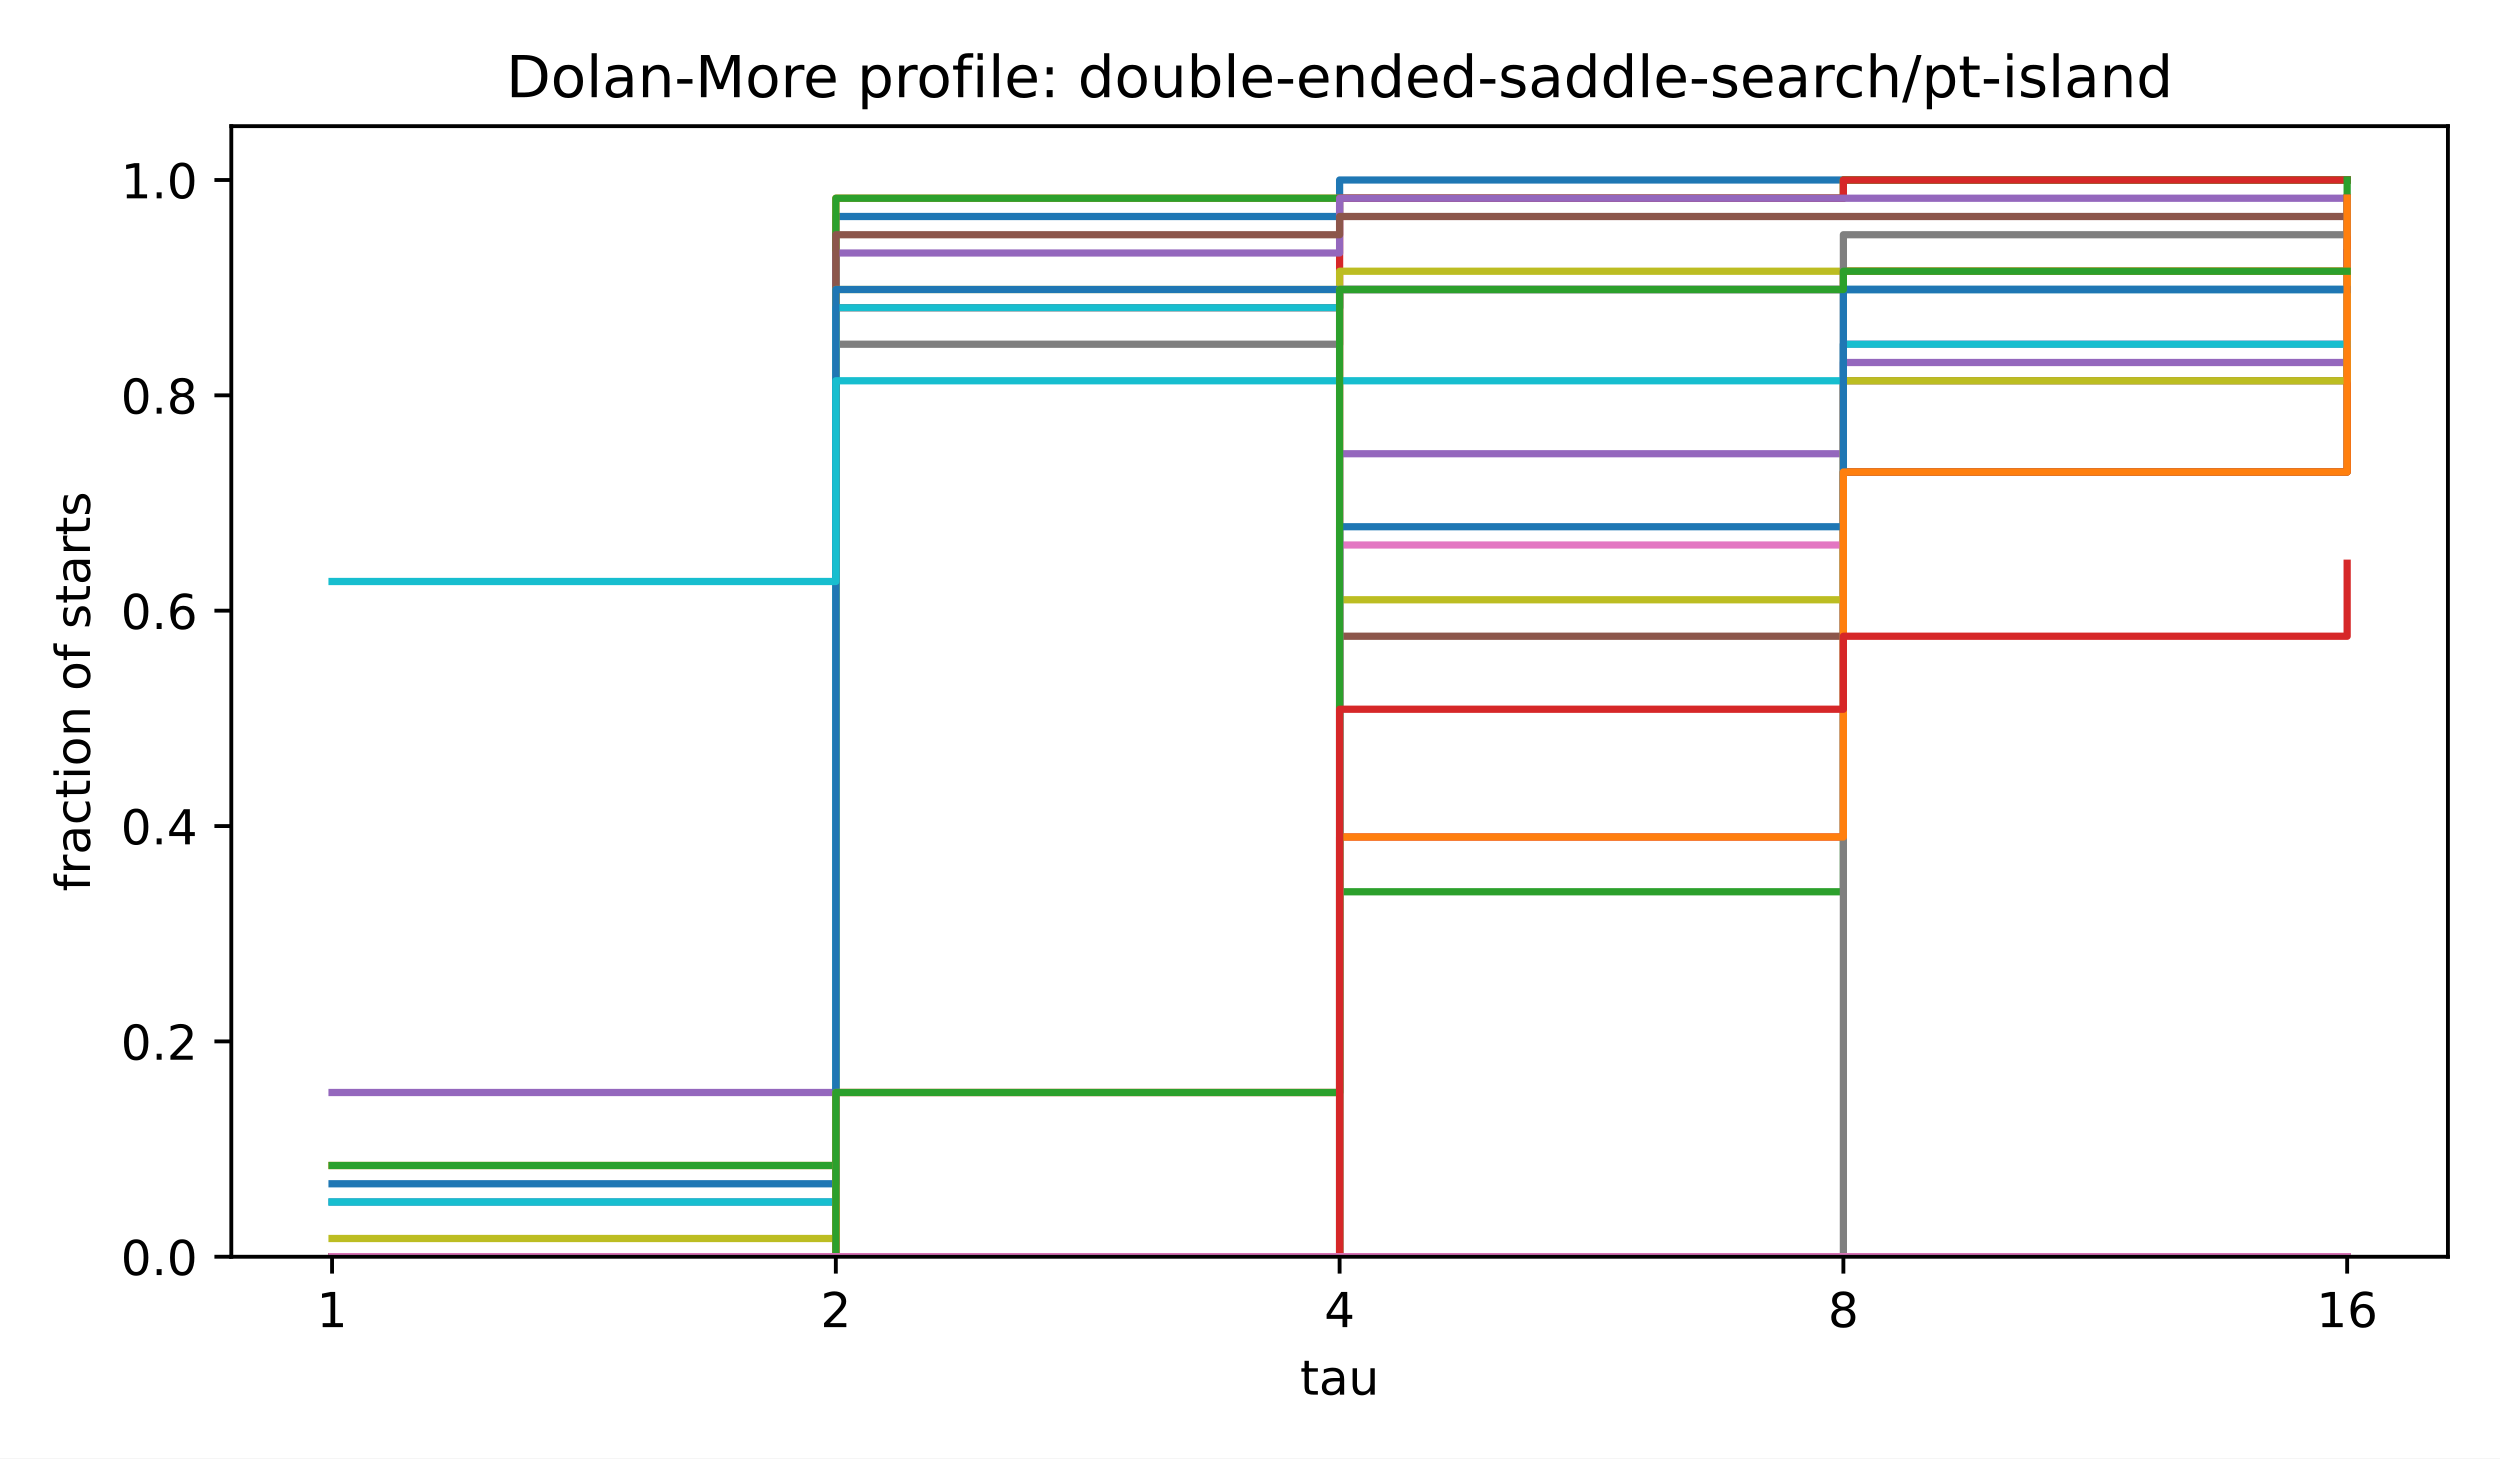
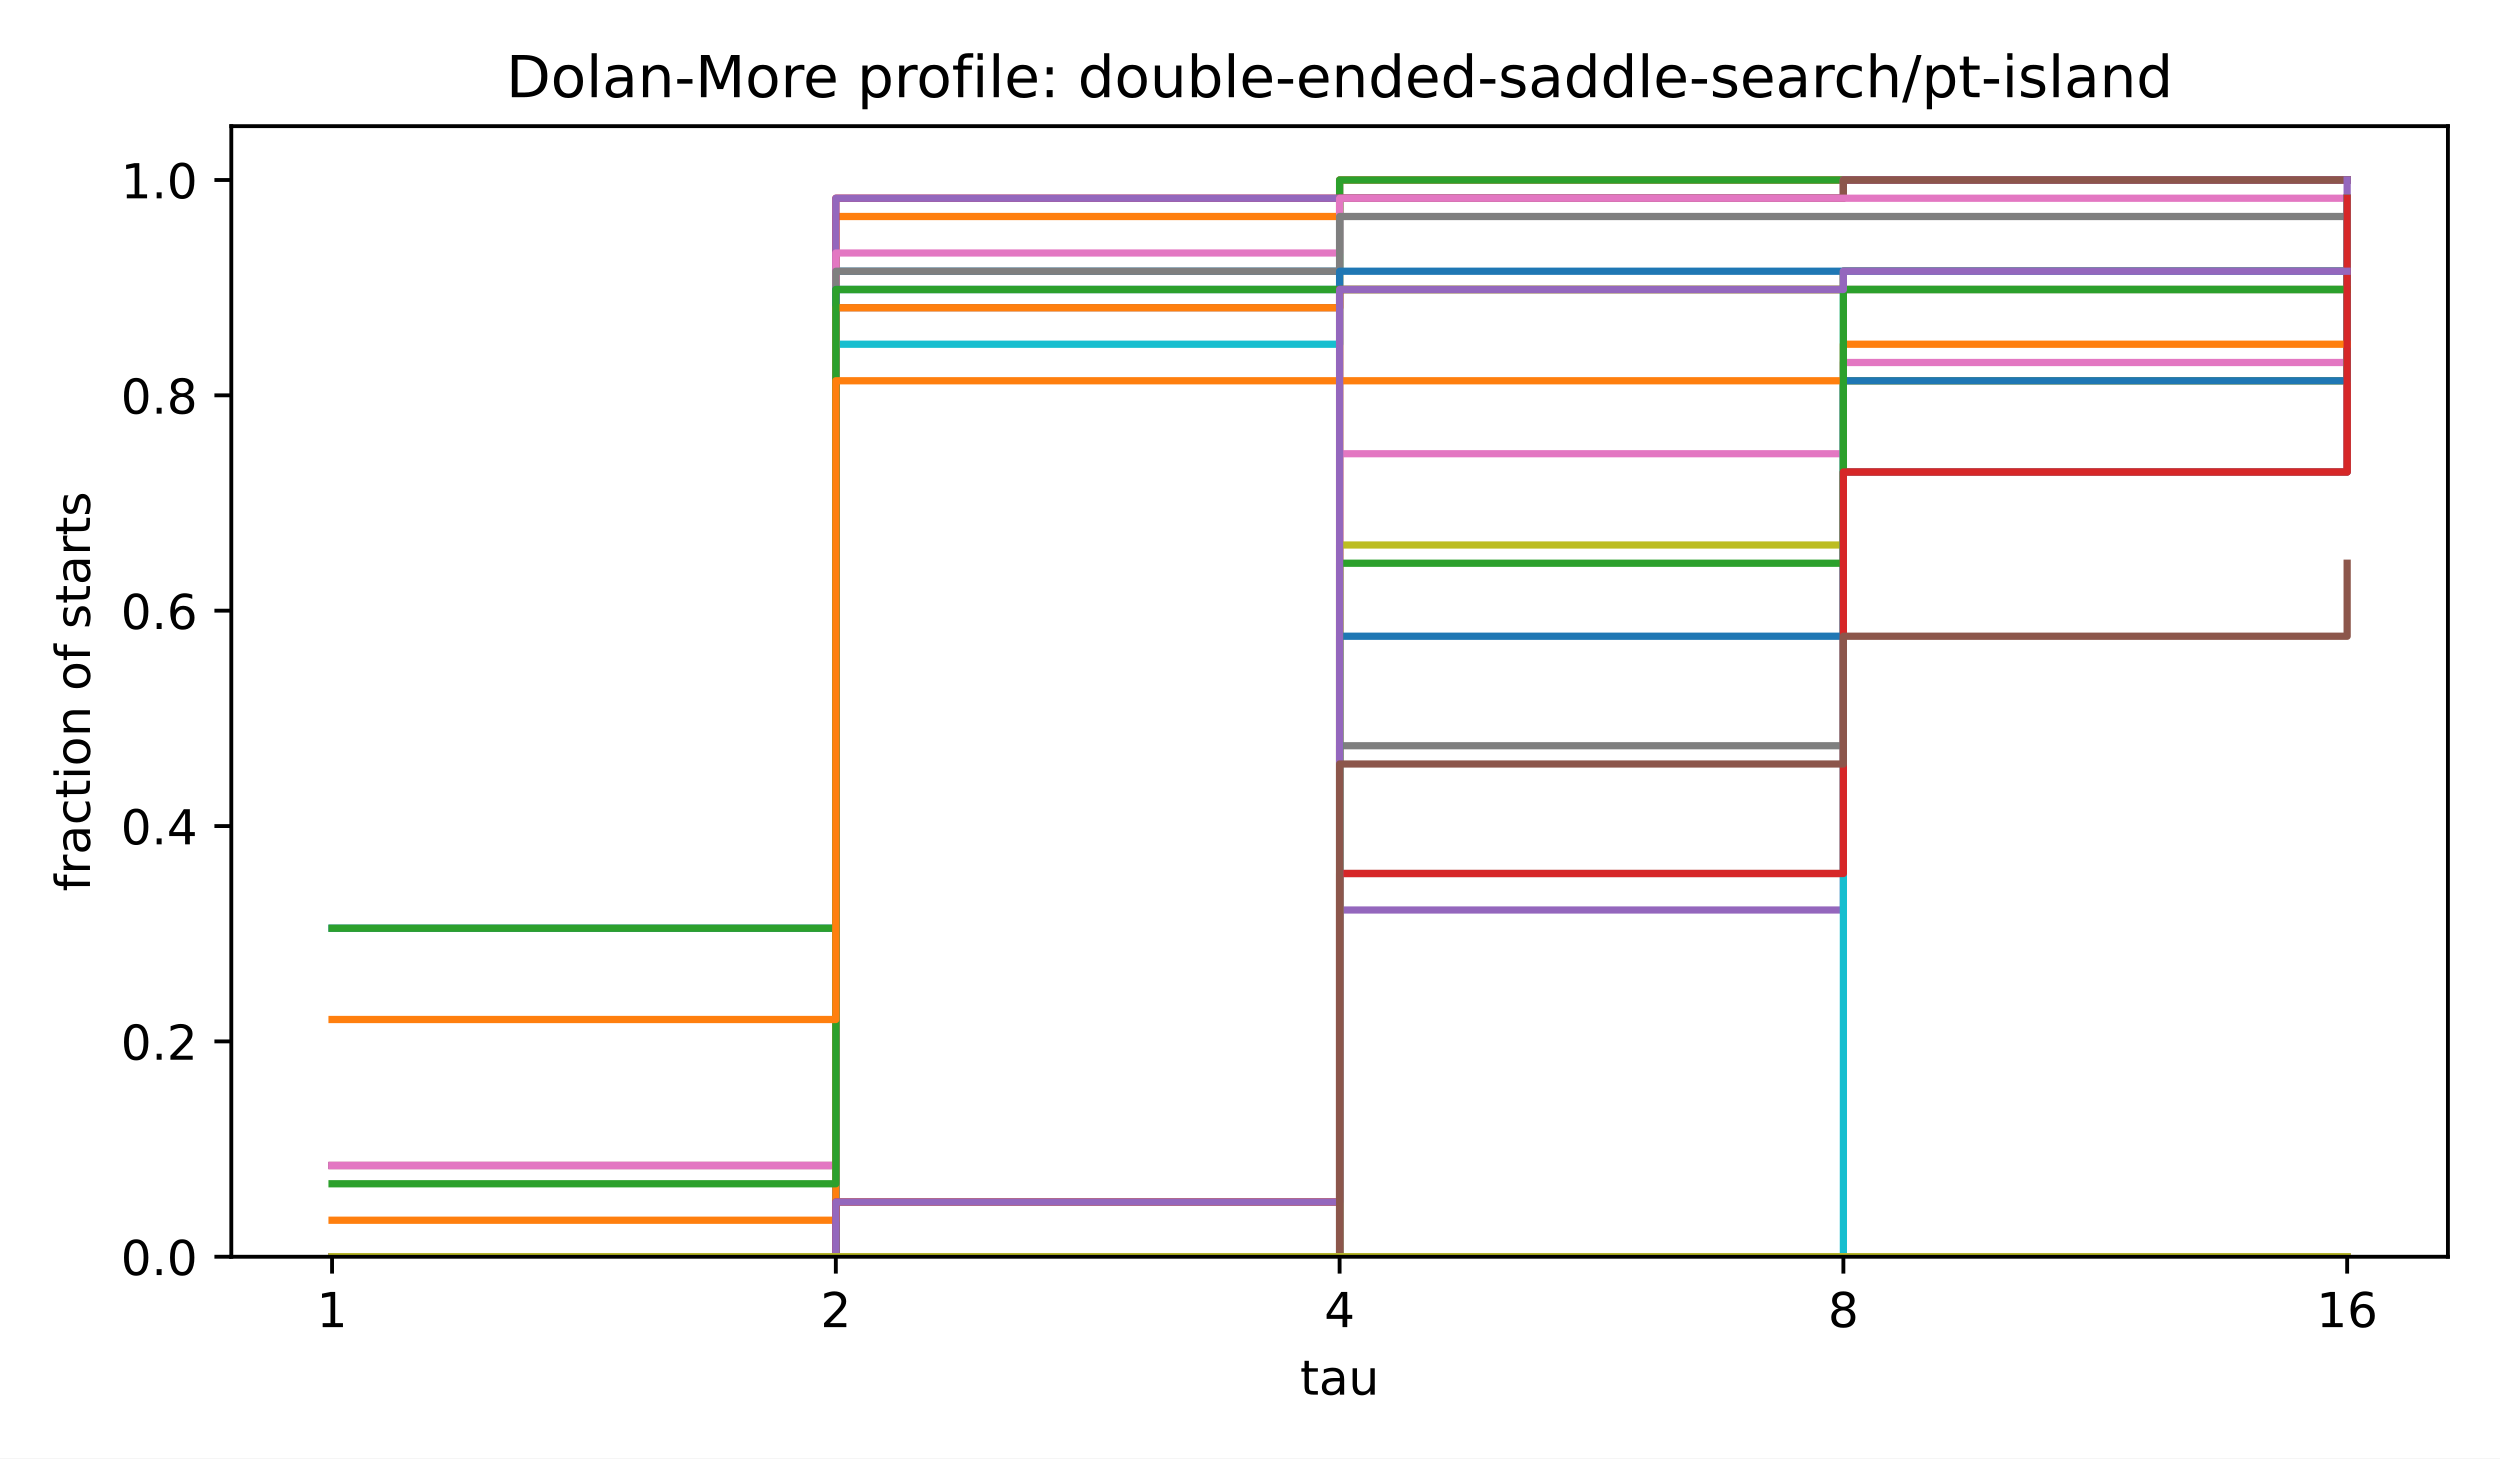
<svg xmlns="http://www.w3.org/2000/svg" xmlns:xlink="http://www.w3.org/1999/xlink" width="518.4pt" height="302.4pt" viewBox="0 0 518.4 302.4" version="1.1">
  <defs>
    <style type="text/css">*{stroke-linejoin: round; stroke-linecap: butt}</style>
  </defs>
  <g id="figure_1">
    <g id="patch_1">
      <path d="M 0 302.4  L 518.4 302.4  L 518.4 0  L 0 0  z " style="fill: #ffffff" />
    </g>
    <g id="axes_1">
      <g id="patch_2">
        <path d="M 47.962 260.6  L 507.6 260.6  L 507.6 26.16  L 47.962 26.16  z " style="fill: #ffffff" />
      </g>
      <g id="matplotlib.axis_1">
        <g id="xtick_1">
          <g id="line2d_1">
            <defs>
              <path id="m8ea4d47d77" d="M 0 0  L 0 3.5  " style="stroke: #000000; stroke-width: 0.8" />
            </defs>
            <g>
              <use xlink:href="#m8ea4d47d77" x="68.855" y="260.6" style="stroke: #000000; stroke-width: 0.8" />
            </g>
          </g>
          <g id="text_1">
            <text style="font-size: 10px; font-family: 'DejaVu Sans', 'Bitstream Vera Sans', 'Computer Modern Sans Serif', 'Lucida Grande', 'Verdana', 'Geneva', 'Lucid', 'Arial', 'Helvetica', 'Avant Garde', sans-serif; text-anchor: middle" x="68.855" y="275.198" transform="rotate(-0 68.85496 275.1977)">1</text>
          </g>
        </g>
        <g id="xtick_2">
          <g id="line2d_2">
            <g>
              <use xlink:href="#m8ea4d47d77" x="173.318" y="260.6" style="stroke: #000000; stroke-width: 0.8" />
            </g>
          </g>
          <g id="text_2">
            <text style="font-size: 10px; font-family: 'DejaVu Sans', 'Bitstream Vera Sans', 'Computer Modern Sans Serif', 'Lucida Grande', 'Verdana', 'Geneva', 'Lucid', 'Arial', 'Helvetica', 'Avant Garde', sans-serif; text-anchor: middle" x="173.318" y="275.198" transform="rotate(-0 173.3181 275.1977)">2</text>
          </g>
        </g>
        <g id="xtick_3">
          <g id="line2d_3">
            <g>
              <use xlink:href="#m8ea4d47d77" x="277.781" y="260.6" style="stroke: #000000; stroke-width: 0.8" />
            </g>
          </g>
          <g id="text_3">
            <text style="font-size: 10px; font-family: 'DejaVu Sans', 'Bitstream Vera Sans', 'Computer Modern Sans Serif', 'Lucida Grande', 'Verdana', 'Geneva', 'Lucid', 'Arial', 'Helvetica', 'Avant Garde', sans-serif; text-anchor: middle" x="277.781" y="275.198" transform="rotate(-0 277.7812 275.1977)">4</text>
          </g>
        </g>
        <g id="xtick_4">
          <g id="line2d_4">
            <g>
              <use xlink:href="#m8ea4d47d77" x="382.244" y="260.6" style="stroke: #000000; stroke-width: 0.8" />
            </g>
          </g>
          <g id="text_4">
            <text style="font-size: 10px; font-family: 'DejaVu Sans', 'Bitstream Vera Sans', 'Computer Modern Sans Serif', 'Lucida Grande', 'Verdana', 'Geneva', 'Lucid', 'Arial', 'Helvetica', 'Avant Garde', sans-serif; text-anchor: middle" x="382.244" y="275.198" transform="rotate(-0 382.2443 275.1977)">8</text>
          </g>
        </g>
        <g id="xtick_5">
          <g id="line2d_5">
            <g>
              <use xlink:href="#m8ea4d47d77" x="486.707" y="260.6" style="stroke: #000000; stroke-width: 0.8" />
            </g>
          </g>
          <g id="text_5">
            <text style="font-size: 10px; font-family: 'DejaVu Sans', 'Bitstream Vera Sans', 'Computer Modern Sans Serif', 'Lucida Grande', 'Verdana', 'Geneva', 'Lucid', 'Arial', 'Helvetica', 'Avant Garde', sans-serif; text-anchor: middle" x="486.707" y="275.198" transform="rotate(-0 486.7074 275.1977)">16</text>
          </g>
        </g>
        <g id="text_6">
          <text style="font-size: 10px; font-family: 'DejaVu Sans', 'Bitstream Vera Sans', 'Computer Modern Sans Serif', 'Lucida Grande', 'Verdana', 'Geneva', 'Lucid', 'Arial', 'Helvetica', 'Avant Garde', sans-serif; text-anchor: middle" x="277.781" y="289.198" transform="rotate(-0 277.7812 289.1977)">tau</text>
        </g>
      </g>
      <g id="matplotlib.axis_2">
        <g id="ytick_1">
          <g id="line2d_6">
            <defs>
              <path id="md659df78fa" d="M 0 0  L -3.5 0  " style="stroke: #000000; stroke-width: 0.8" />
            </defs>
            <g>
              <use xlink:href="#md659df78fa" x="47.962" y="260.6" style="stroke: #000000; stroke-width: 0.8" />
            </g>
          </g>
          <g id="text_7">
            <text style="font-size: 10px; font-family: 'DejaVu Sans', 'Bitstream Vera Sans', 'Computer Modern Sans Serif', 'Lucida Grande', 'Verdana', 'Geneva', 'Lucid', 'Arial', 'Helvetica', 'Avant Garde', sans-serif; text-anchor: end" x="40.962" y="264.399" transform="rotate(-0 40.96234 264.3988)">0.0</text>
          </g>
        </g>
        <g id="ytick_2">
          <g id="line2d_7">
            <g>
              <use xlink:href="#md659df78fa" x="47.962" y="215.945" style="stroke: #000000; stroke-width: 0.8" />
            </g>
          </g>
          <g id="text_8">
            <text style="font-size: 10px; font-family: 'DejaVu Sans', 'Bitstream Vera Sans', 'Computer Modern Sans Serif', 'Lucida Grande', 'Verdana', 'Geneva', 'Lucid', 'Arial', 'Helvetica', 'Avant Garde', sans-serif; text-anchor: end" x="40.962" y="219.744" transform="rotate(-0 40.96234 219.7436)">0.2</text>
          </g>
        </g>
        <g id="ytick_3">
          <g id="line2d_8">
            <g>
              <use xlink:href="#md659df78fa" x="47.962" y="171.29" style="stroke: #000000; stroke-width: 0.8" />
            </g>
          </g>
          <g id="text_9">
            <text style="font-size: 10px; font-family: 'DejaVu Sans', 'Bitstream Vera Sans', 'Computer Modern Sans Serif', 'Lucida Grande', 'Verdana', 'Geneva', 'Lucid', 'Arial', 'Helvetica', 'Avant Garde', sans-serif; text-anchor: end" x="40.962" y="175.088" transform="rotate(-0 40.96234 175.0884)">0.4</text>
          </g>
        </g>
        <g id="ytick_4">
          <g id="line2d_9">
            <g>
              <use xlink:href="#md659df78fa" x="47.962" y="126.634" style="stroke: #000000; stroke-width: 0.8" />
            </g>
          </g>
          <g id="text_10">
            <text style="font-size: 10px; font-family: 'DejaVu Sans', 'Bitstream Vera Sans', 'Computer Modern Sans Serif', 'Lucida Grande', 'Verdana', 'Geneva', 'Lucid', 'Arial', 'Helvetica', 'Avant Garde', sans-serif; text-anchor: end" x="40.962" y="130.433" transform="rotate(-0 40.96234 130.4331)">0.6</text>
          </g>
        </g>
        <g id="ytick_5">
          <g id="line2d_10">
            <g>
              <use xlink:href="#md659df78fa" x="47.962" y="81.979" style="stroke: #000000; stroke-width: 0.8" />
            </g>
          </g>
          <g id="text_11">
            <text style="font-size: 10px; font-family: 'DejaVu Sans', 'Bitstream Vera Sans', 'Computer Modern Sans Serif', 'Lucida Grande', 'Verdana', 'Geneva', 'Lucid', 'Arial', 'Helvetica', 'Avant Garde', sans-serif; text-anchor: end" x="40.962" y="85.778" transform="rotate(-0 40.96234 85.77788)">0.8</text>
          </g>
        </g>
        <g id="ytick_6">
          <g id="line2d_11">
            <g>
              <use xlink:href="#md659df78fa" x="47.962" y="37.324" style="stroke: #000000; stroke-width: 0.8" />
            </g>
          </g>
          <g id="text_12">
            <text style="font-size: 10px; font-family: 'DejaVu Sans', 'Bitstream Vera Sans', 'Computer Modern Sans Serif', 'Lucida Grande', 'Verdana', 'Geneva', 'Lucid', 'Arial', 'Helvetica', 'Avant Garde', sans-serif; text-anchor: end" x="40.962" y="41.123" transform="rotate(-0 40.96234 41.12264)">1.0</text>
          </g>
        </g>
        <g id="text_13">
          <text style="font-size: 10px; font-family: 'DejaVu Sans', 'Bitstream Vera Sans', 'Computer Modern Sans Serif', 'Lucida Grande', 'Verdana', 'Geneva', 'Lucid', 'Arial', 'Helvetica', 'Avant Garde', sans-serif; text-anchor: middle" x="18.657" y="143.38" transform="rotate(-90 18.65687 143.38)">fraction of starts</text>
        </g>
      </g>
      <g id="line2d_12">
-         <path d="M 68.855 249.247  L 173.318 249.247  L 173.318 44.892  L 277.781 44.892  L 277.781 37.324  L 382.244 37.324  L 382.244 37.324  L 486.707 37.324  L 486.707 37.324  " clip-path="url(#p4e380cea4b)" style="fill: none; stroke: #1f77b4; stroke-width: 1.5; stroke-linecap: square" />
+         <path d="M 68.855 192.482  L 173.318 192.482  L 173.318 56.246  L 277.781 56.246  L 277.781 37.324  L 382.244 37.324  L 382.244 37.324  L 486.707 37.324  L 486.707 37.324  " clip-path="url(#p4e380cea4b)" style="fill: none; stroke: #1f77b4; stroke-width: 1.5; stroke-linecap: square" />
      </g>
      <g id="line2d_13">
-         <path d="M 68.855 241.678  L 173.318 241.678  L 173.318 41.108  L 277.781 41.108  L 277.781 41.108  L 382.244 41.108  L 382.244 37.324  L 486.707 37.324  L 486.707 37.324  " clip-path="url(#p4e380cea4b)" style="fill: none; stroke: #ff7f0e; stroke-width: 1.5; stroke-linecap: square" />
+         <path d="M 68.855 260.6  L 173.318 260.6  L 173.318 44.892  L 277.781 44.892  L 277.781 37.324  L 382.244 37.324  L 382.244 37.324  L 486.707 37.324  L 486.707 37.324  " clip-path="url(#p4e380cea4b)" style="fill: none; stroke: #ff7f0e; stroke-width: 1.5; stroke-linecap: square" />
      </g>
      <g id="line2d_14">
-         <path d="M 68.855 241.678  L 173.318 241.678  L 173.318 41.108  L 277.781 41.108  L 277.781 41.108  L 382.244 41.108  L 382.244 37.324  L 486.707 37.324  L 486.707 37.324  " clip-path="url(#p4e380cea4b)" style="fill: none; stroke: #2ca02c; stroke-width: 1.5; stroke-linecap: square" />
+         <path d="M 68.855 192.482  L 173.318 192.482  L 173.318 60.03  L 277.781 60.03  L 277.781 37.324  L 382.244 37.324  L 382.244 37.324  L 486.707 37.324  L 486.707 37.324  " clip-path="url(#p4e380cea4b)" style="fill: none; stroke: #2ca02c; stroke-width: 1.5; stroke-linecap: square" />
      </g>
      <g id="line2d_15">
-         <path d="M 68.855 260.6  L 173.318 260.6  L 173.318 63.814  L 277.781 63.814  L 277.781 41.108  L 382.244 41.108  L 382.244 37.324  L 486.707 37.324  L 486.707 37.324  " clip-path="url(#p4e380cea4b)" style="fill: none; stroke: #d62728; stroke-width: 1.5; stroke-linecap: square" />
+         <path d="M 68.855 241.678  L 173.318 241.678  L 173.318 41.108  L 277.781 41.108  L 277.781 41.108  L 382.244 41.108  L 382.244 37.324  L 486.707 37.324  L 486.707 37.324  " clip-path="url(#p4e380cea4b)" style="fill: none; stroke: #d62728; stroke-width: 1.5; stroke-linecap: square" />
      </g>
      <g id="line2d_16">
-         <path d="M 68.855 226.541  L 173.318 226.541  L 173.318 52.461  L 277.781 52.461  L 277.781 41.108  L 382.244 41.108  L 382.244 41.108  L 486.707 41.108  L 486.707 41.108  " clip-path="url(#p4e380cea4b)" style="fill: none; stroke: #9467bd; stroke-width: 1.5; stroke-linecap: square" />
+         <path d="M 68.855 241.678  L 173.318 241.678  L 173.318 41.108  L 277.781 41.108  L 277.781 41.108  L 382.244 41.108  L 382.244 37.324  L 486.707 37.324  L 486.707 37.324  " clip-path="url(#p4e380cea4b)" style="fill: none; stroke: #9467bd; stroke-width: 1.5; stroke-linecap: square" />
      </g>
      <g id="line2d_17">
-         <path d="M 68.855 260.6  L 173.318 260.6  L 173.318 48.677  L 277.781 48.677  L 277.781 44.892  L 382.244 44.892  L 382.244 44.892  L 486.707 44.892  L 486.707 44.892  " clip-path="url(#p4e380cea4b)" style="fill: none; stroke: #8c564b; stroke-width: 1.5; stroke-linecap: square" />
+         <path d="M 68.855 260.6  L 173.318 260.6  L 173.318 63.814  L 277.781 63.814  L 277.781 41.108  L 382.244 41.108  L 382.244 37.324  L 486.707 37.324  L 486.707 37.324  " clip-path="url(#p4e380cea4b)" style="fill: none; stroke: #8c564b; stroke-width: 1.5; stroke-linecap: square" />
      </g>
      <g id="line2d_18">
-         <path d="M 68.855 260.6  L 173.318 260.6  L 173.318 226.541  L 277.781 226.541  L 277.781 60.03  L 382.244 60.03  L 382.244 56.246  L 486.707 56.246  L 486.707 52.461  " clip-path="url(#p4e380cea4b)" style="fill: none; stroke: #e377c2; stroke-width: 1.5; stroke-linecap: square" />
+         <path d="M 68.855 241.678  L 173.318 241.678  L 173.318 52.461  L 277.781 52.461  L 277.781 41.108  L 382.244 41.108  L 382.244 41.108  L 486.707 41.108  L 486.707 41.108  " clip-path="url(#p4e380cea4b)" style="fill: none; stroke: #e377c2; stroke-width: 1.5; stroke-linecap: square" />
      </g>
      <g id="line2d_19">
-         <path d="M 68.855 260.6  L 173.318 260.6  L 173.318 71.383  L 277.781 71.383  L 277.781 60.03  L 382.244 60.03  L 382.244 60.03  L 486.707 60.03  L 486.707 52.461  " clip-path="url(#p4e380cea4b)" style="fill: none; stroke: #7f7f7f; stroke-width: 1.5; stroke-linecap: square" />
+         <path d="M 68.855 260.6  L 173.318 260.6  L 173.318 56.246  L 277.781 56.246  L 277.781 44.892  L 382.244 44.892  L 382.244 44.892  L 486.707 44.892  L 486.707 44.892  " clip-path="url(#p4e380cea4b)" style="fill: none; stroke: #7f7f7f; stroke-width: 1.5; stroke-linecap: square" />
      </g>
      <g id="line2d_20">
-         <path d="M 68.855 256.816  L 173.318 256.816  L 173.318 60.03  L 277.781 60.03  L 277.781 56.246  L 382.244 56.246  L 382.244 56.246  L 486.707 56.246  L 486.707 56.246  " clip-path="url(#p4e380cea4b)" style="fill: none; stroke: #bcbd22; stroke-width: 1.5; stroke-linecap: square" />
+         <path d="M 68.855 260.6  L 173.318 260.6  L 173.318 249.247  L 277.781 249.247  L 277.781 60.03  L 382.244 60.03  L 382.244 56.246  L 486.707 56.246  L 486.707 52.461  " clip-path="url(#p4e380cea4b)" style="fill: none; stroke: #bcbd22; stroke-width: 1.5; stroke-linecap: square" />
      </g>
      <g id="line2d_21">
-         <path d="M 68.855 249.247  L 173.318 249.247  L 173.318 63.814  L 277.781 63.814  L 277.781 60.03  L 382.244 60.03  L 382.244 60.03  L 486.707 60.03  L 486.707 56.246  " clip-path="url(#p4e380cea4b)" style="fill: none; stroke: #17becf; stroke-width: 1.5; stroke-linecap: square" />
+         <path d="M 68.855 260.6  L 173.318 260.6  L 173.318 71.383  L 277.781 71.383  L 277.781 60.03  L 382.244 60.03  L 382.244 60.03  L 486.707 60.03  L 486.707 52.461  " clip-path="url(#p4e380cea4b)" style="fill: none; stroke: #17becf; stroke-width: 1.5; stroke-linecap: square" />
      </g>
      <g id="line2d_22">
-         <path d="M 68.855 245.463  L 173.318 245.463  L 173.318 60.03  L 277.781 60.03  L 277.781 60.03  L 382.244 60.03  L 382.244 60.03  L 486.707 60.03  L 486.707 56.246  " clip-path="url(#p4e380cea4b)" style="fill: none; stroke: #1f77b4; stroke-width: 1.5; stroke-linecap: square" />
+         <path d="M 68.855 260.6  L 173.318 260.6  L 173.318 60.03  L 277.781 60.03  L 277.781 56.246  L 382.244 56.246  L 382.244 56.246  L 486.707 56.246  L 486.707 56.246  " clip-path="url(#p4e380cea4b)" style="fill: none; stroke: #1f77b4; stroke-width: 1.5; stroke-linecap: square" />
      </g>
      <g id="line2d_23">
-         <path d="M 68.855 260.6  L 173.318 260.6  L 173.318 226.541  L 277.781 226.541  L 277.781 60.03  L 382.244 60.03  L 382.244 56.246  L 486.707 56.246  L 486.707 56.246  " clip-path="url(#p4e380cea4b)" style="fill: none; stroke: #ff7f0e; stroke-width: 1.5; stroke-linecap: square" />
+         <path d="M 68.855 253.031  L 173.318 253.031  L 173.318 63.814  L 277.781 63.814  L 277.781 60.03  L 382.244 60.03  L 382.244 60.03  L 486.707 60.03  L 486.707 56.246  " clip-path="url(#p4e380cea4b)" style="fill: none; stroke: #ff7f0e; stroke-width: 1.5; stroke-linecap: square" />
      </g>
      <g id="line2d_24">
-         <path d="M 68.855 260.6  L 173.318 260.6  L 173.318 260.6  L 277.781 260.6  L 277.781 184.913  L 382.244 184.913  L 382.244 97.873  L 486.707 97.873  L 486.707 37.324  " clip-path="url(#p4e380cea4b)" style="fill: none; stroke: #2ca02c; stroke-width: 1.5; stroke-linecap: square" />
+         <path d="M 68.855 245.463  L 173.318 245.463  L 173.318 60.03  L 277.781 60.03  L 277.781 60.03  L 382.244 60.03  L 382.244 60.03  L 486.707 60.03  L 486.707 56.246  " clip-path="url(#p4e380cea4b)" style="fill: none; stroke: #2ca02c; stroke-width: 1.5; stroke-linecap: square" />
      </g>
      <g id="line2d_25">
-         <path d="M 68.855 260.6  L 173.318 260.6  L 173.318 260.6  L 277.781 260.6  L 277.781 173.56  L 382.244 173.56  L 382.244 97.873  L 486.707 97.873  L 486.707 41.108  " clip-path="url(#p4e380cea4b)" style="fill: none; stroke: #d62728; stroke-width: 1.5; stroke-linecap: square" />
+         <path d="M 68.855 260.6  L 173.318 260.6  L 173.318 249.247  L 277.781 249.247  L 277.781 60.03  L 382.244 60.03  L 382.244 56.246  L 486.707 56.246  L 486.707 56.246  " clip-path="url(#p4e380cea4b)" style="fill: none; stroke: #d62728; stroke-width: 1.5; stroke-linecap: square" />
      </g>
      <g id="line2d_26">
-         <path d="M 68.855 260.6  L 173.318 260.6  L 173.318 260.6  L 277.781 260.6  L 277.781 94.089  L 382.244 94.089  L 382.244 75.167  L 486.707 75.167  L 486.707 52.461  " clip-path="url(#p4e380cea4b)" style="fill: none; stroke: #9467bd; stroke-width: 1.5; stroke-linecap: square" />
+         <path d="M 68.855 260.6  L 173.318 260.6  L 173.318 260.6  L 277.781 260.6  L 277.781 188.697  L 382.244 188.697  L 382.244 97.873  L 486.707 97.873  L 486.707 37.324  " clip-path="url(#p4e380cea4b)" style="fill: none; stroke: #9467bd; stroke-width: 1.5; stroke-linecap: square" />
      </g>
      <g id="line2d_27">
-         <path d="M 68.855 260.6  L 173.318 260.6  L 173.318 260.6  L 277.781 260.6  L 277.781 131.932  L 382.244 131.932  L 382.244 78.952  L 486.707 78.952  L 486.707 56.246  " clip-path="url(#p4e380cea4b)" style="fill: none; stroke: #8c564b; stroke-width: 1.5; stroke-linecap: square" />
+         <path d="M 68.855 260.6  L 173.318 260.6  L 173.318 260.6  L 277.781 260.6  L 277.781 181.129  L 382.244 181.129  L 382.244 97.873  L 486.707 97.873  L 486.707 41.108  " clip-path="url(#p4e380cea4b)" style="fill: none; stroke: #8c564b; stroke-width: 1.5; stroke-linecap: square" />
      </g>
      <g id="line2d_28">
-         <path d="M 68.855 260.6  L 173.318 260.6  L 173.318 260.6  L 277.781 260.6  L 277.781 113.011  L 382.244 113.011  L 382.244 71.383  L 486.707 71.383  L 486.707 56.246  " clip-path="url(#p4e380cea4b)" style="fill: none; stroke: #e377c2; stroke-width: 1.5; stroke-linecap: square" />
+         <path d="M 68.855 260.6  L 173.318 260.6  L 173.318 260.6  L 277.781 260.6  L 277.781 94.089  L 382.244 94.089  L 382.244 75.167  L 486.707 75.167  L 486.707 52.461  " clip-path="url(#p4e380cea4b)" style="fill: none; stroke: #e377c2; stroke-width: 1.5; stroke-linecap: square" />
      </g>
      <g id="line2d_29">
-         <path d="M 68.855 260.6  L 173.318 260.6  L 173.318 260.6  L 277.781 260.6  L 277.781 260.6  L 382.244 260.6  L 382.244 48.677  L 486.707 48.677  L 486.707 41.108  " clip-path="url(#p4e380cea4b)" style="fill: none; stroke: #7f7f7f; stroke-width: 1.5; stroke-linecap: square" />
+         <path d="M 68.855 260.6  L 173.318 260.6  L 173.318 260.6  L 277.781 260.6  L 277.781 154.638  L 382.244 154.638  L 382.244 78.952  L 486.707 78.952  L 486.707 56.246  " clip-path="url(#p4e380cea4b)" style="fill: none; stroke: #7f7f7f; stroke-width: 1.5; stroke-linecap: square" />
      </g>
      <g id="line2d_30">
-         <path d="M 68.855 260.6  L 173.318 260.6  L 173.318 260.6  L 277.781 260.6  L 277.781 124.364  L 382.244 124.364  L 382.244 78.952  L 486.707 78.952  L 486.707 56.246  " clip-path="url(#p4e380cea4b)" style="fill: none; stroke: #bcbd22; stroke-width: 1.5; stroke-linecap: square" />
+         <path d="M 68.855 260.6  L 173.318 260.6  L 173.318 260.6  L 277.781 260.6  L 277.781 113.011  L 382.244 113.011  L 382.244 78.952  L 486.707 78.952  L 486.707 56.246  " clip-path="url(#p4e380cea4b)" style="fill: none; stroke: #bcbd22; stroke-width: 1.5; stroke-linecap: square" />
      </g>
      <g id="line2d_31">
-         <path d="M 68.855 120.579  L 173.318 120.579  L 173.318 78.952  L 277.781 78.952  L 277.781 78.952  L 382.244 78.952  L 382.244 71.383  L 486.707 71.383  L 486.707 71.383  " clip-path="url(#p4e380cea4b)" style="fill: none; stroke: #17becf; stroke-width: 1.5; stroke-linecap: square" />
+         <path d="M 68.855 260.6  L 173.318 260.6  L 173.318 260.6  L 277.781 260.6  L 277.781 260.6  L 382.244 260.6  L 382.244 56.246  L 486.707 56.246  L 486.707 41.108  " clip-path="url(#p4e380cea4b)" style="fill: none; stroke: #17becf; stroke-width: 1.5; stroke-linecap: square" />
      </g>
      <g id="line2d_32">
-         <path d="M 68.855 260.6  L 173.318 260.6  L 173.318 260.6  L 277.781 260.6  L 277.781 109.226  L 382.244 109.226  L 382.244 60.03  L 486.707 60.03  L 486.707 60.03  " clip-path="url(#p4e380cea4b)" style="fill: none; stroke: #1f77b4; stroke-width: 1.5; stroke-linecap: square" />
+         <path d="M 68.855 260.6  L 173.318 260.6  L 173.318 260.6  L 277.781 260.6  L 277.781 131.932  L 382.244 131.932  L 382.244 78.952  L 486.707 78.952  L 486.707 56.246  " clip-path="url(#p4e380cea4b)" style="fill: none; stroke: #1f77b4; stroke-width: 1.5; stroke-linecap: square" />
      </g>
      <g id="line2d_33">
-         <path d="M 68.855 260.6  L 173.318 260.6  L 173.318 260.6  L 277.781 260.6  L 277.781 173.56  L 382.244 173.56  L 382.244 97.873  L 486.707 97.873  L 486.707 41.108  " clip-path="url(#p4e380cea4b)" style="fill: none; stroke: #ff7f0e; stroke-width: 1.5; stroke-linecap: square" />
+         <path d="M 68.855 211.404  L 173.318 211.404  L 173.318 78.952  L 277.781 78.952  L 277.781 78.952  L 382.244 78.952  L 382.244 71.383  L 486.707 71.383  L 486.707 71.383  " clip-path="url(#p4e380cea4b)" style="fill: none; stroke: #ff7f0e; stroke-width: 1.5; stroke-linecap: square" />
      </g>
      <g id="line2d_34">
-         <path d="M 68.855 260.6  L 173.318 260.6  L 173.318 226.541  L 277.781 226.541  L 277.781 60.03  L 382.244 60.03  L 382.244 56.246  L 486.707 56.246  L 486.707 56.246  " clip-path="url(#p4e380cea4b)" style="fill: none; stroke: #2ca02c; stroke-width: 1.5; stroke-linecap: square" />
+         <path d="M 68.855 260.6  L 173.318 260.6  L 173.318 260.6  L 277.781 260.6  L 277.781 116.795  L 382.244 116.795  L 382.244 60.03  L 486.707 60.03  L 486.707 60.03  " clip-path="url(#p4e380cea4b)" style="fill: none; stroke: #2ca02c; stroke-width: 1.5; stroke-linecap: square" />
      </g>
      <g id="line2d_35">
-         <path d="M 68.855 260.6  L 173.318 260.6  L 173.318 260.6  L 277.781 260.6  L 277.781 147.07  L 382.244 147.07  L 382.244 131.932  L 486.707 131.932  L 486.707 116.795  " clip-path="url(#p4e380cea4b)" style="fill: none; stroke: #d62728; stroke-width: 1.5; stroke-linecap: square" />
+         <path d="M 68.855 260.6  L 173.318 260.6  L 173.318 260.6  L 277.781 260.6  L 277.781 181.129  L 382.244 181.129  L 382.244 97.873  L 486.707 97.873  L 486.707 41.108  " clip-path="url(#p4e380cea4b)" style="fill: none; stroke: #d62728; stroke-width: 1.5; stroke-linecap: square" />
      </g>
      <g id="line2d_36">
-         <path d="M 68.855 260.6  L 173.318 260.6  L 173.318 260.6  L 277.781 260.6  L 277.781 260.6  L 382.244 260.6  L 382.244 260.6  L 486.707 260.6  L 486.707 260.6  " clip-path="url(#p4e380cea4b)" style="fill: none; stroke: #9467bd; stroke-width: 1.5; stroke-linecap: square" />
+         <path d="M 68.855 260.6  L 173.318 260.6  L 173.318 249.247  L 277.781 249.247  L 277.781 60.03  L 382.244 60.03  L 382.244 56.246  L 486.707 56.246  L 486.707 56.246  " clip-path="url(#p4e380cea4b)" style="fill: none; stroke: #9467bd; stroke-width: 1.5; stroke-linecap: square" />
      </g>
      <g id="line2d_37">
-         <path d="M 68.855 260.6  L 173.318 260.6  L 173.318 260.6  L 277.781 260.6  L 277.781 260.6  L 382.244 260.6  L 382.244 260.6  L 486.707 260.6  L 486.707 260.6  " clip-path="url(#p4e380cea4b)" style="fill: none; stroke: #8c564b; stroke-width: 1.5; stroke-linecap: square" />
+         <path d="M 68.855 260.6  L 173.318 260.6  L 173.318 260.6  L 277.781 260.6  L 277.781 158.423  L 382.244 158.423  L 382.244 131.932  L 486.707 131.932  L 486.707 116.795  " clip-path="url(#p4e380cea4b)" style="fill: none; stroke: #8c564b; stroke-width: 1.5; stroke-linecap: square" />
      </g>
      <g id="line2d_38">
        <path d="M 68.855 260.6  L 173.318 260.6  L 173.318 260.6  L 277.781 260.6  L 277.781 260.6  L 382.244 260.6  L 382.244 260.6  L 486.707 260.6  L 486.707 260.6  " clip-path="url(#p4e380cea4b)" style="fill: none; stroke: #e377c2; stroke-width: 1.5; stroke-linecap: square" />
+       </g>
+       <g id="line2d_39">
+         <path d="M 68.855 260.6  L 173.318 260.6  L 173.318 260.6  L 277.781 260.6  L 277.781 260.6  L 382.244 260.6  L 382.244 260.6  L 486.707 260.6  L 486.707 260.6  " clip-path="url(#p4e380cea4b)" style="fill: none; stroke: #7f7f7f; stroke-width: 1.5; stroke-linecap: square" />
+       </g>
+       <g id="line2d_40">
+         <path d="M 68.855 260.6  L 173.318 260.6  L 173.318 260.6  L 277.781 260.6  L 277.781 260.6  L 382.244 260.6  L 382.244 260.6  L 486.707 260.6  L 486.707 260.6  " clip-path="url(#p4e380cea4b)" style="fill: none; stroke: #bcbd22; stroke-width: 1.5; stroke-linecap: square" />
      </g>
      <g id="patch_3">
        <path d="M 47.962 260.6  L 47.962 26.16  " style="fill: none; stroke: #000000; stroke-width: 0.8; stroke-linejoin: miter; stroke-linecap: square" />
      </g>
      <g id="patch_4">
        <path d="M 507.6 260.6  L 507.6 26.16  " style="fill: none; stroke: #000000; stroke-width: 0.8; stroke-linejoin: miter; stroke-linecap: square" />
      </g>
      <g id="patch_5">
        <path d="M 47.962 260.6  L 507.6 260.6  " style="fill: none; stroke: #000000; stroke-width: 0.8; stroke-linejoin: miter; stroke-linecap: square" />
      </g>
      <g id="patch_6">
        <path d="M 47.962 26.16  L 507.6 26.16  " style="fill: none; stroke: #000000; stroke-width: 0.8; stroke-linejoin: miter; stroke-linecap: square" />
      </g>
      <g id="text_14">
        <text style="font-size: 12px; font-family: 'DejaVu Sans', 'Bitstream Vera Sans', 'Computer Modern Sans Serif', 'Lucida Grande', 'Verdana', 'Geneva', 'Lucid', 'Arial', 'Helvetica', 'Avant Garde', sans-serif; text-anchor: middle" x="277.781" y="20.16" transform="rotate(-0 277.7812 20.16)">Dolan-More profile: double-ended-saddle-search/pt-island</text>
      </g>
    </g>
  </g>
  <defs>
    <clipPath id="p4e380cea4b">
      <rect x="47.962" y="26.16" width="459.638" height="234.44" />
    </clipPath>
  </defs>
</svg>
